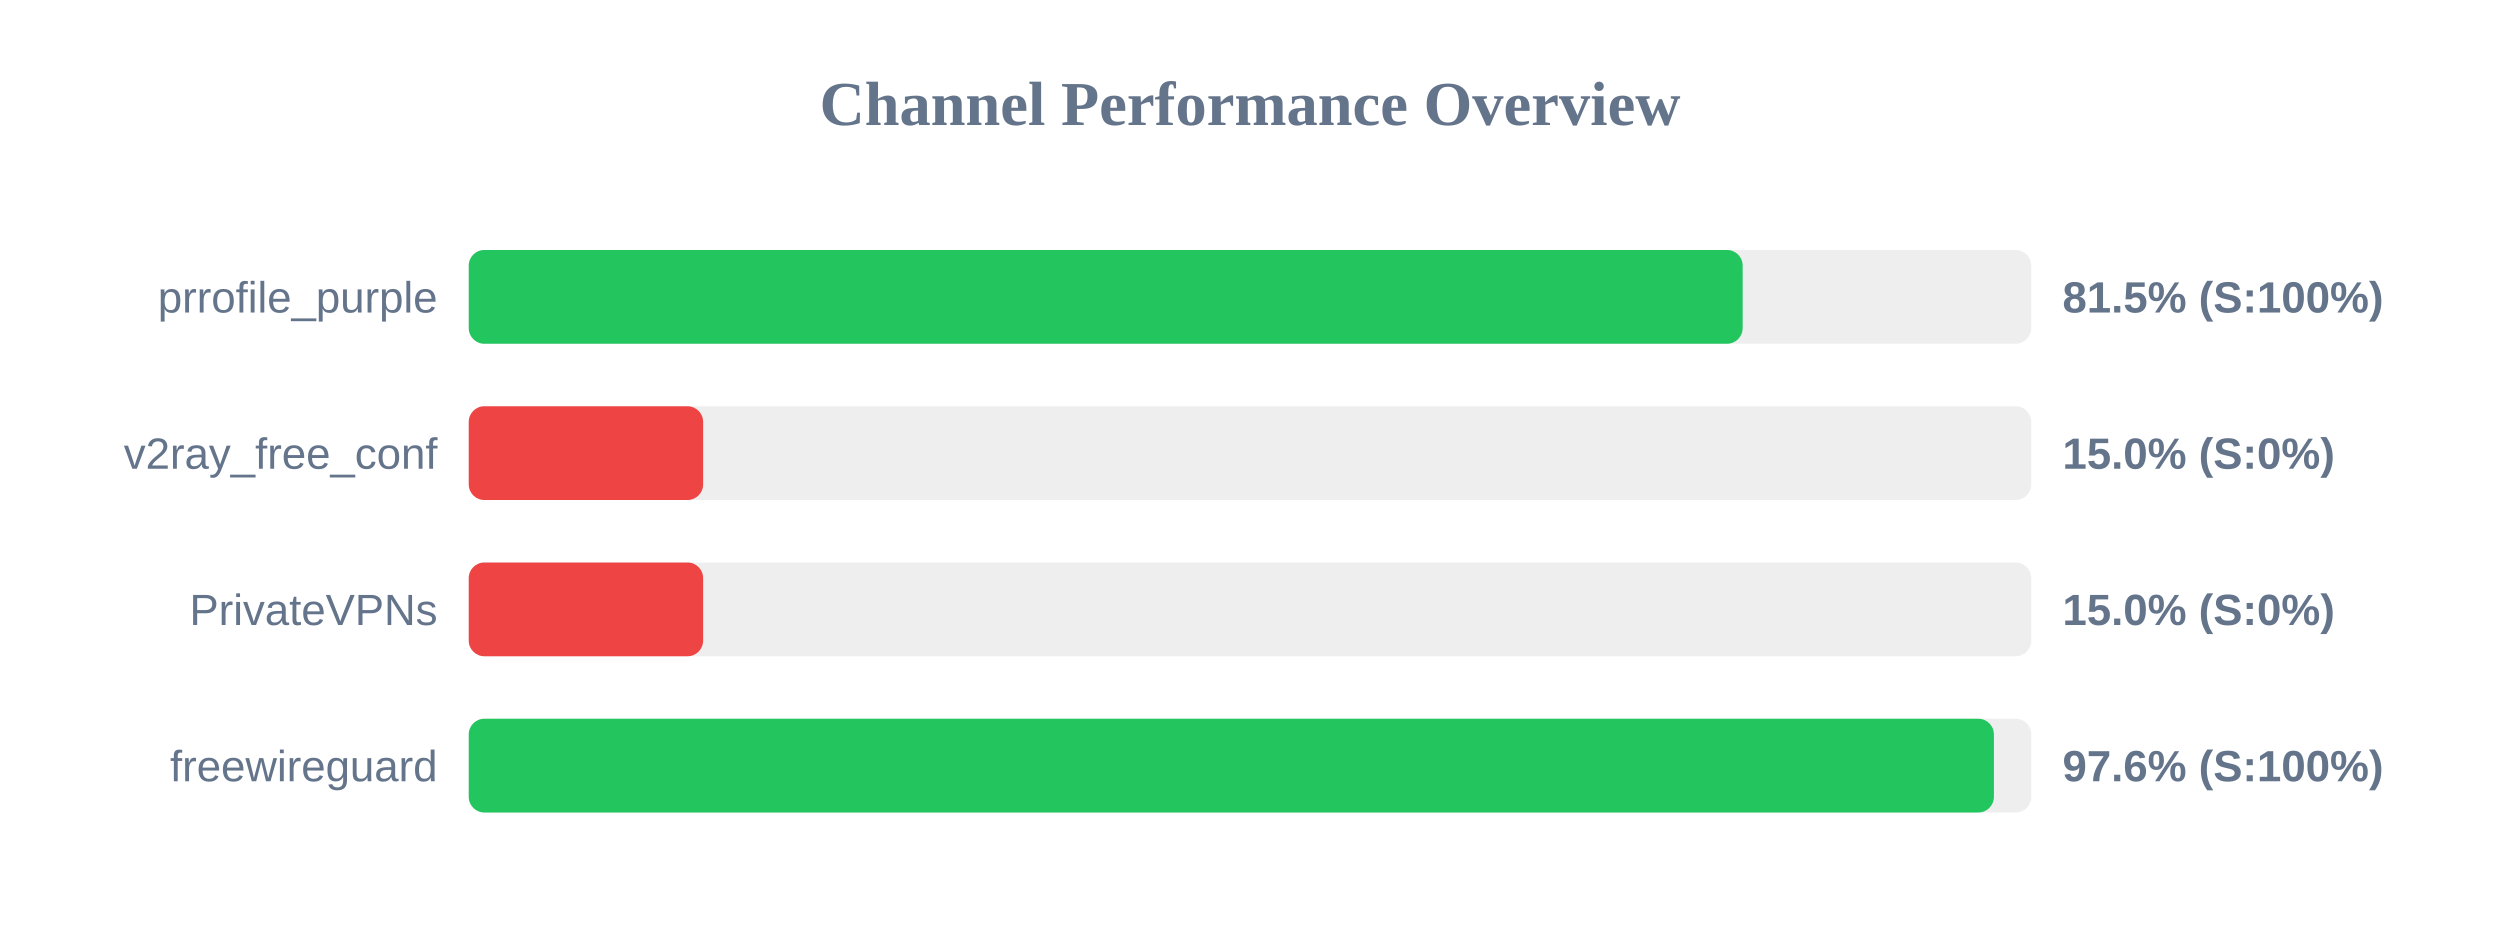
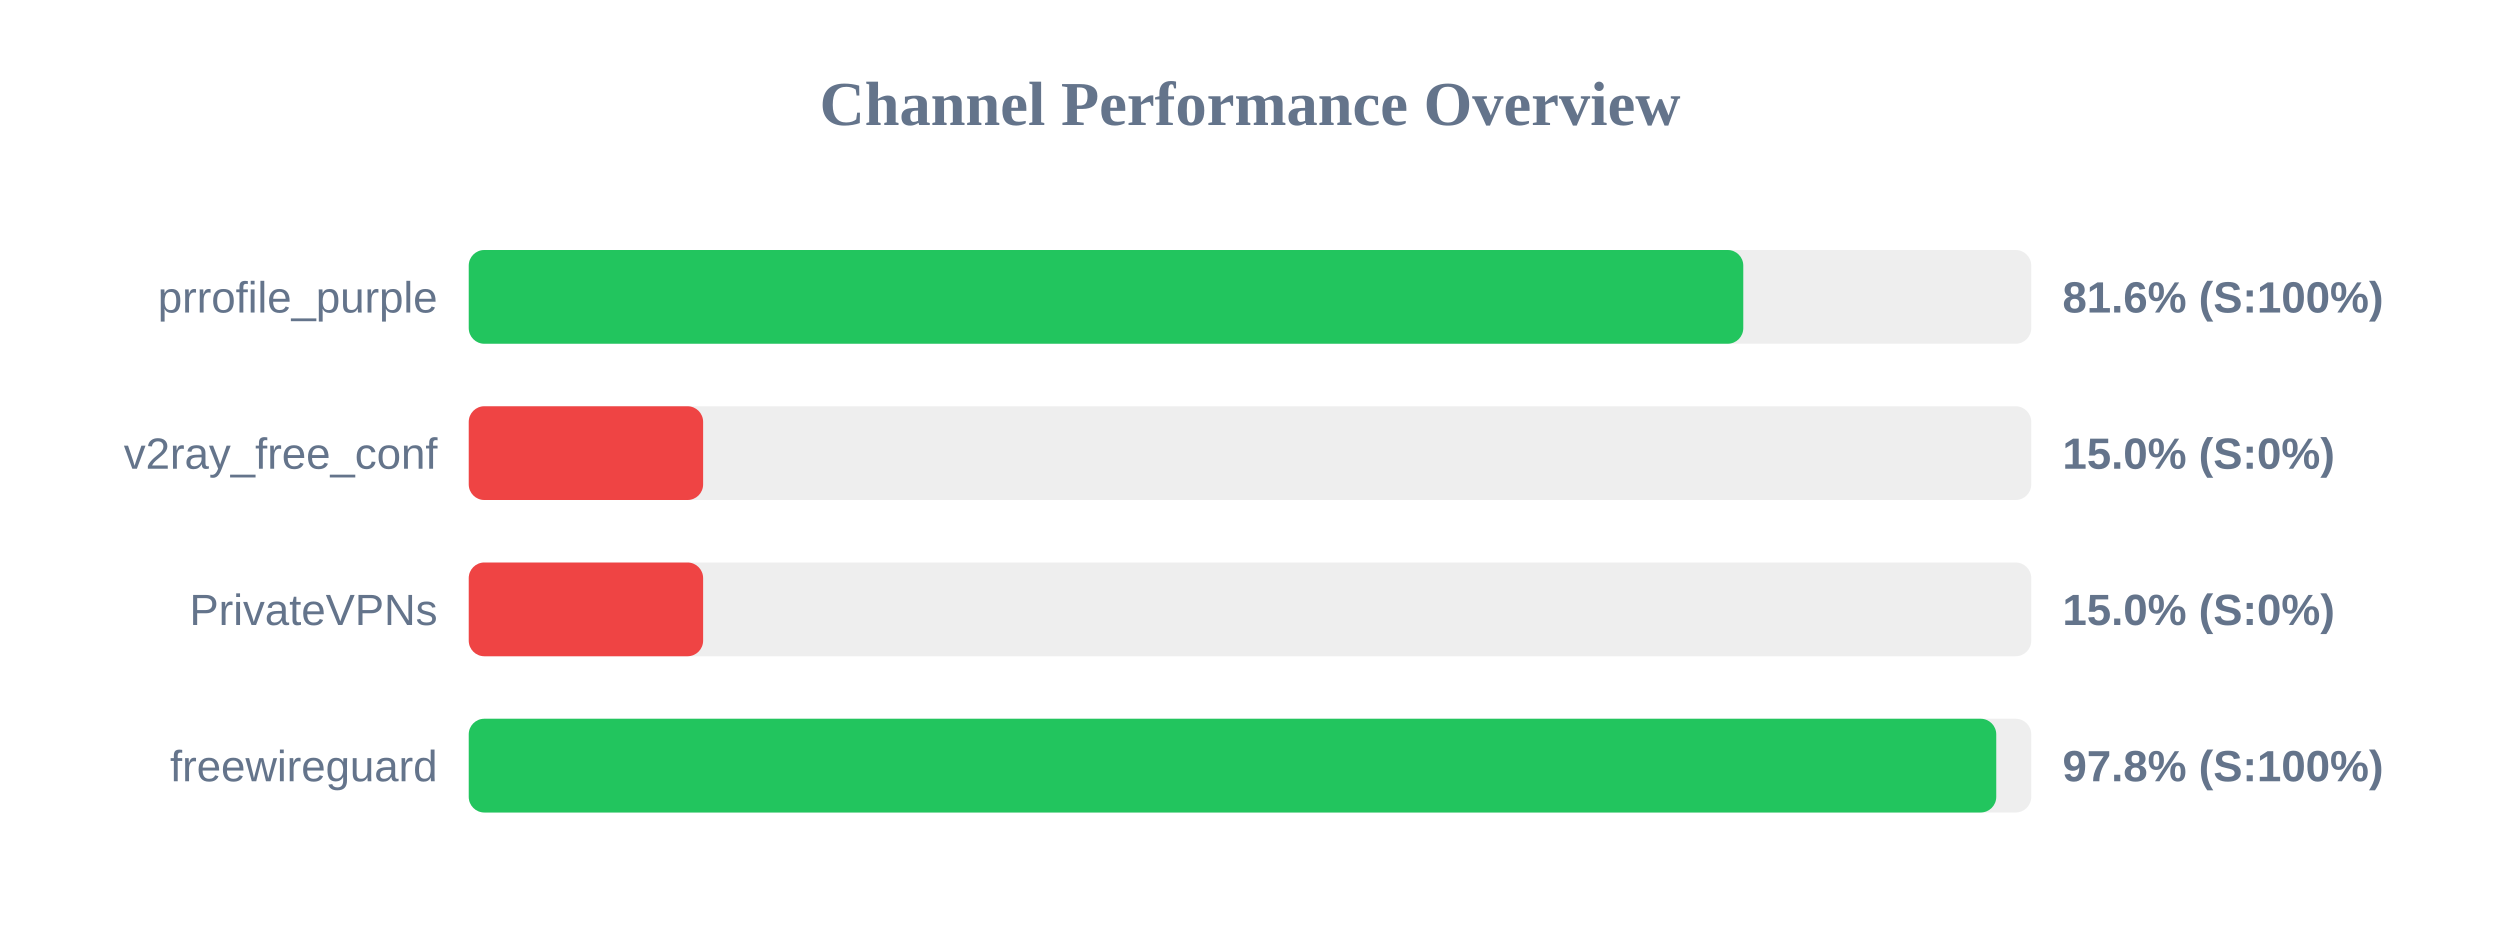
<svg xmlns="http://www.w3.org/2000/svg" width="800" height="300" version="1.1">
  <style>
        .row { font: 14px Arial; fill: #64748b; }
        .score { font: bold 14px Arial; fill: #64748b; }
    </style>
  <text x="400" y="40" text-anchor="middle" font-size="20px" font-weight="bold" fill="#64748b">Channel Performance Overview</text>
  <rect x="150" y="80" width="500" height="30" fill="#eee" rx="5" />
-   <rect x="150" y="80" width="407.65" height="30" fill="#22c55e" rx="5" />
+   <rect x="150" y="80" width="407.85" height="30" fill="#22c55e" rx="5" />
  <text x="140" y="100" text-anchor="end" class="row">prrofile_purple</text>
-   <text x="660" y="100" text-anchor="start" class="score">81.5% (S:100%)</text>
+   <text x="660" y="100" text-anchor="start" class="score">81.6% (S:100%)</text>
  <rect x="150" y="130" width="500" height="30" fill="#eee" rx="5" />
  <rect x="150" y="130" width="75.0" height="30" fill="#ef4444" rx="5" />
  <text x="140" y="150" text-anchor="end" class="row">v2ray_free_conf</text>
  <text x="660" y="150" text-anchor="start" class="score">15.0% (S:0%)</text>
  <rect x="150" y="180" width="500" height="30" fill="#eee" rx="5" />
  <rect x="150" y="180" width="75.0" height="30" fill="#ef4444" rx="5" />
  <text x="140" y="200" text-anchor="end" class="row">PrivateVPNs</text>
  <text x="660" y="200" text-anchor="start" class="score">15.0% (S:0%)</text>
  <rect x="150" y="230" width="500" height="30" fill="#eee" rx="5" />
-   <rect x="150" y="230" width="488.05" height="30" fill="#22c55e" rx="5" />
+   <rect x="150" y="230" width="488.8" height="30" fill="#22c55e" rx="5" />
  <text x="140" y="250" text-anchor="end" class="row">freewireguard</text>
-   <text x="660" y="250" text-anchor="start" class="score">97.6% (S:100%)</text>
+   <text x="660" y="250" text-anchor="start" class="score">97.8% (S:100%)</text>
</svg>
